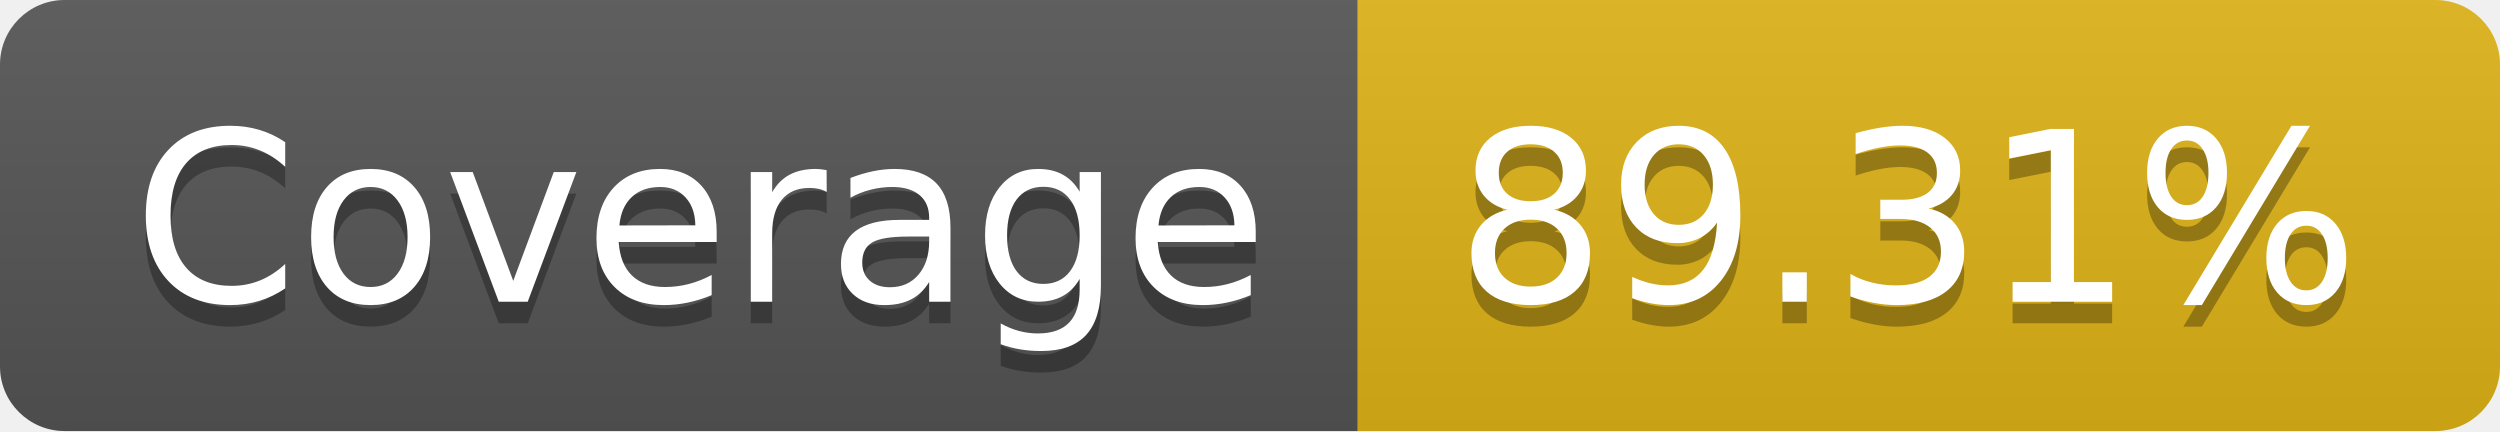
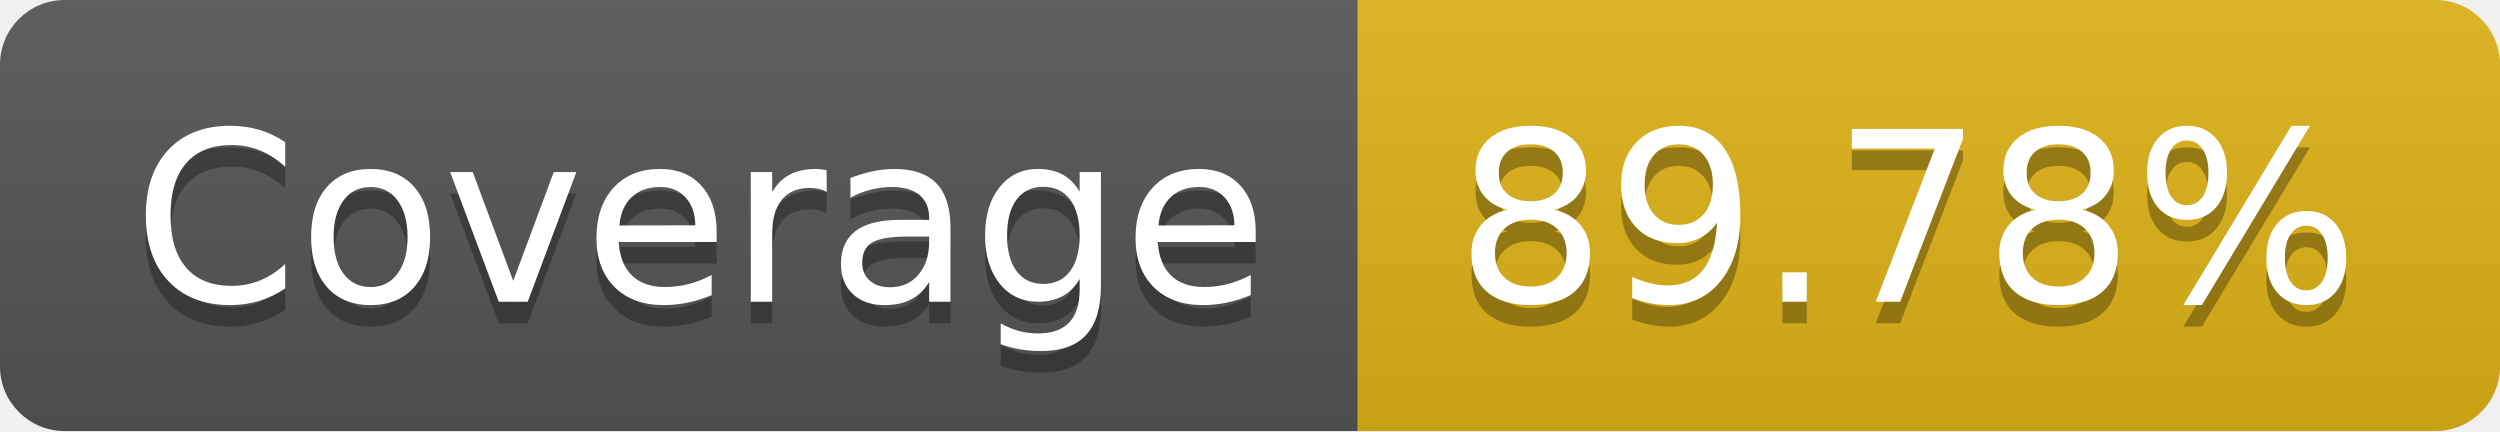
- <svg xmlns="http://www.w3.org/2000/svg" width="116" height="20" role="img" aria-label="Coverage: 89.31%">
+ <svg xmlns="http://www.w3.org/2000/svg" width="116" height="20" role="img" aria-label="Coverage: 89.78%">
  <linearGradient id="s" x2="0" y2="100%">
    <stop offset="0" stop-color="#bbb" stop-opacity=".1" />
    <stop offset="1" stop-opacity=".1" />
  </linearGradient>
  <clipPath id="r">
    <rect width="116" height="20" rx="3" fill="#fff" />
  </clipPath>
  <g clip-path="url(#r)">
    <rect width="63" height="20" fill="#555" />
    <rect x="63" width="53" height="20" fill="#dfb317" />
    <rect width="116" height="20" fill="url(#s)" />
  </g>
  <g fill="#fff" text-anchor="middle" font-family="Verdana,Geneva,DejaVu Sans,sans-serif" text-rendering="geometricPrecision" font-size="110">
    <text aria-hidden="true" x="325" y="150" fill="#010101" fill-opacity=".3" transform="scale(.1)" textLength="530">Coverage</text>
    <text x="325" y="140" transform="scale(.1)" fill="#fff" textLength="530">Coverage</text>
-     <text aria-hidden="true" x="885" y="150" fill="#010101" fill-opacity=".3" transform="scale(.1)" textLength="430">89.31%</text>
-     <text x="885" y="140" transform="scale(.1)" fill="#fff" textLength="430">89.31%</text>
+     <text aria-hidden="true" x="885" y="150" fill="#010101" fill-opacity=".3" transform="scale(.1)" textLength="430">89.78%</text>
+     <text x="885" y="140" transform="scale(.1)" fill="#fff" textLength="430">89.78%</text>
  </g>
</svg>
